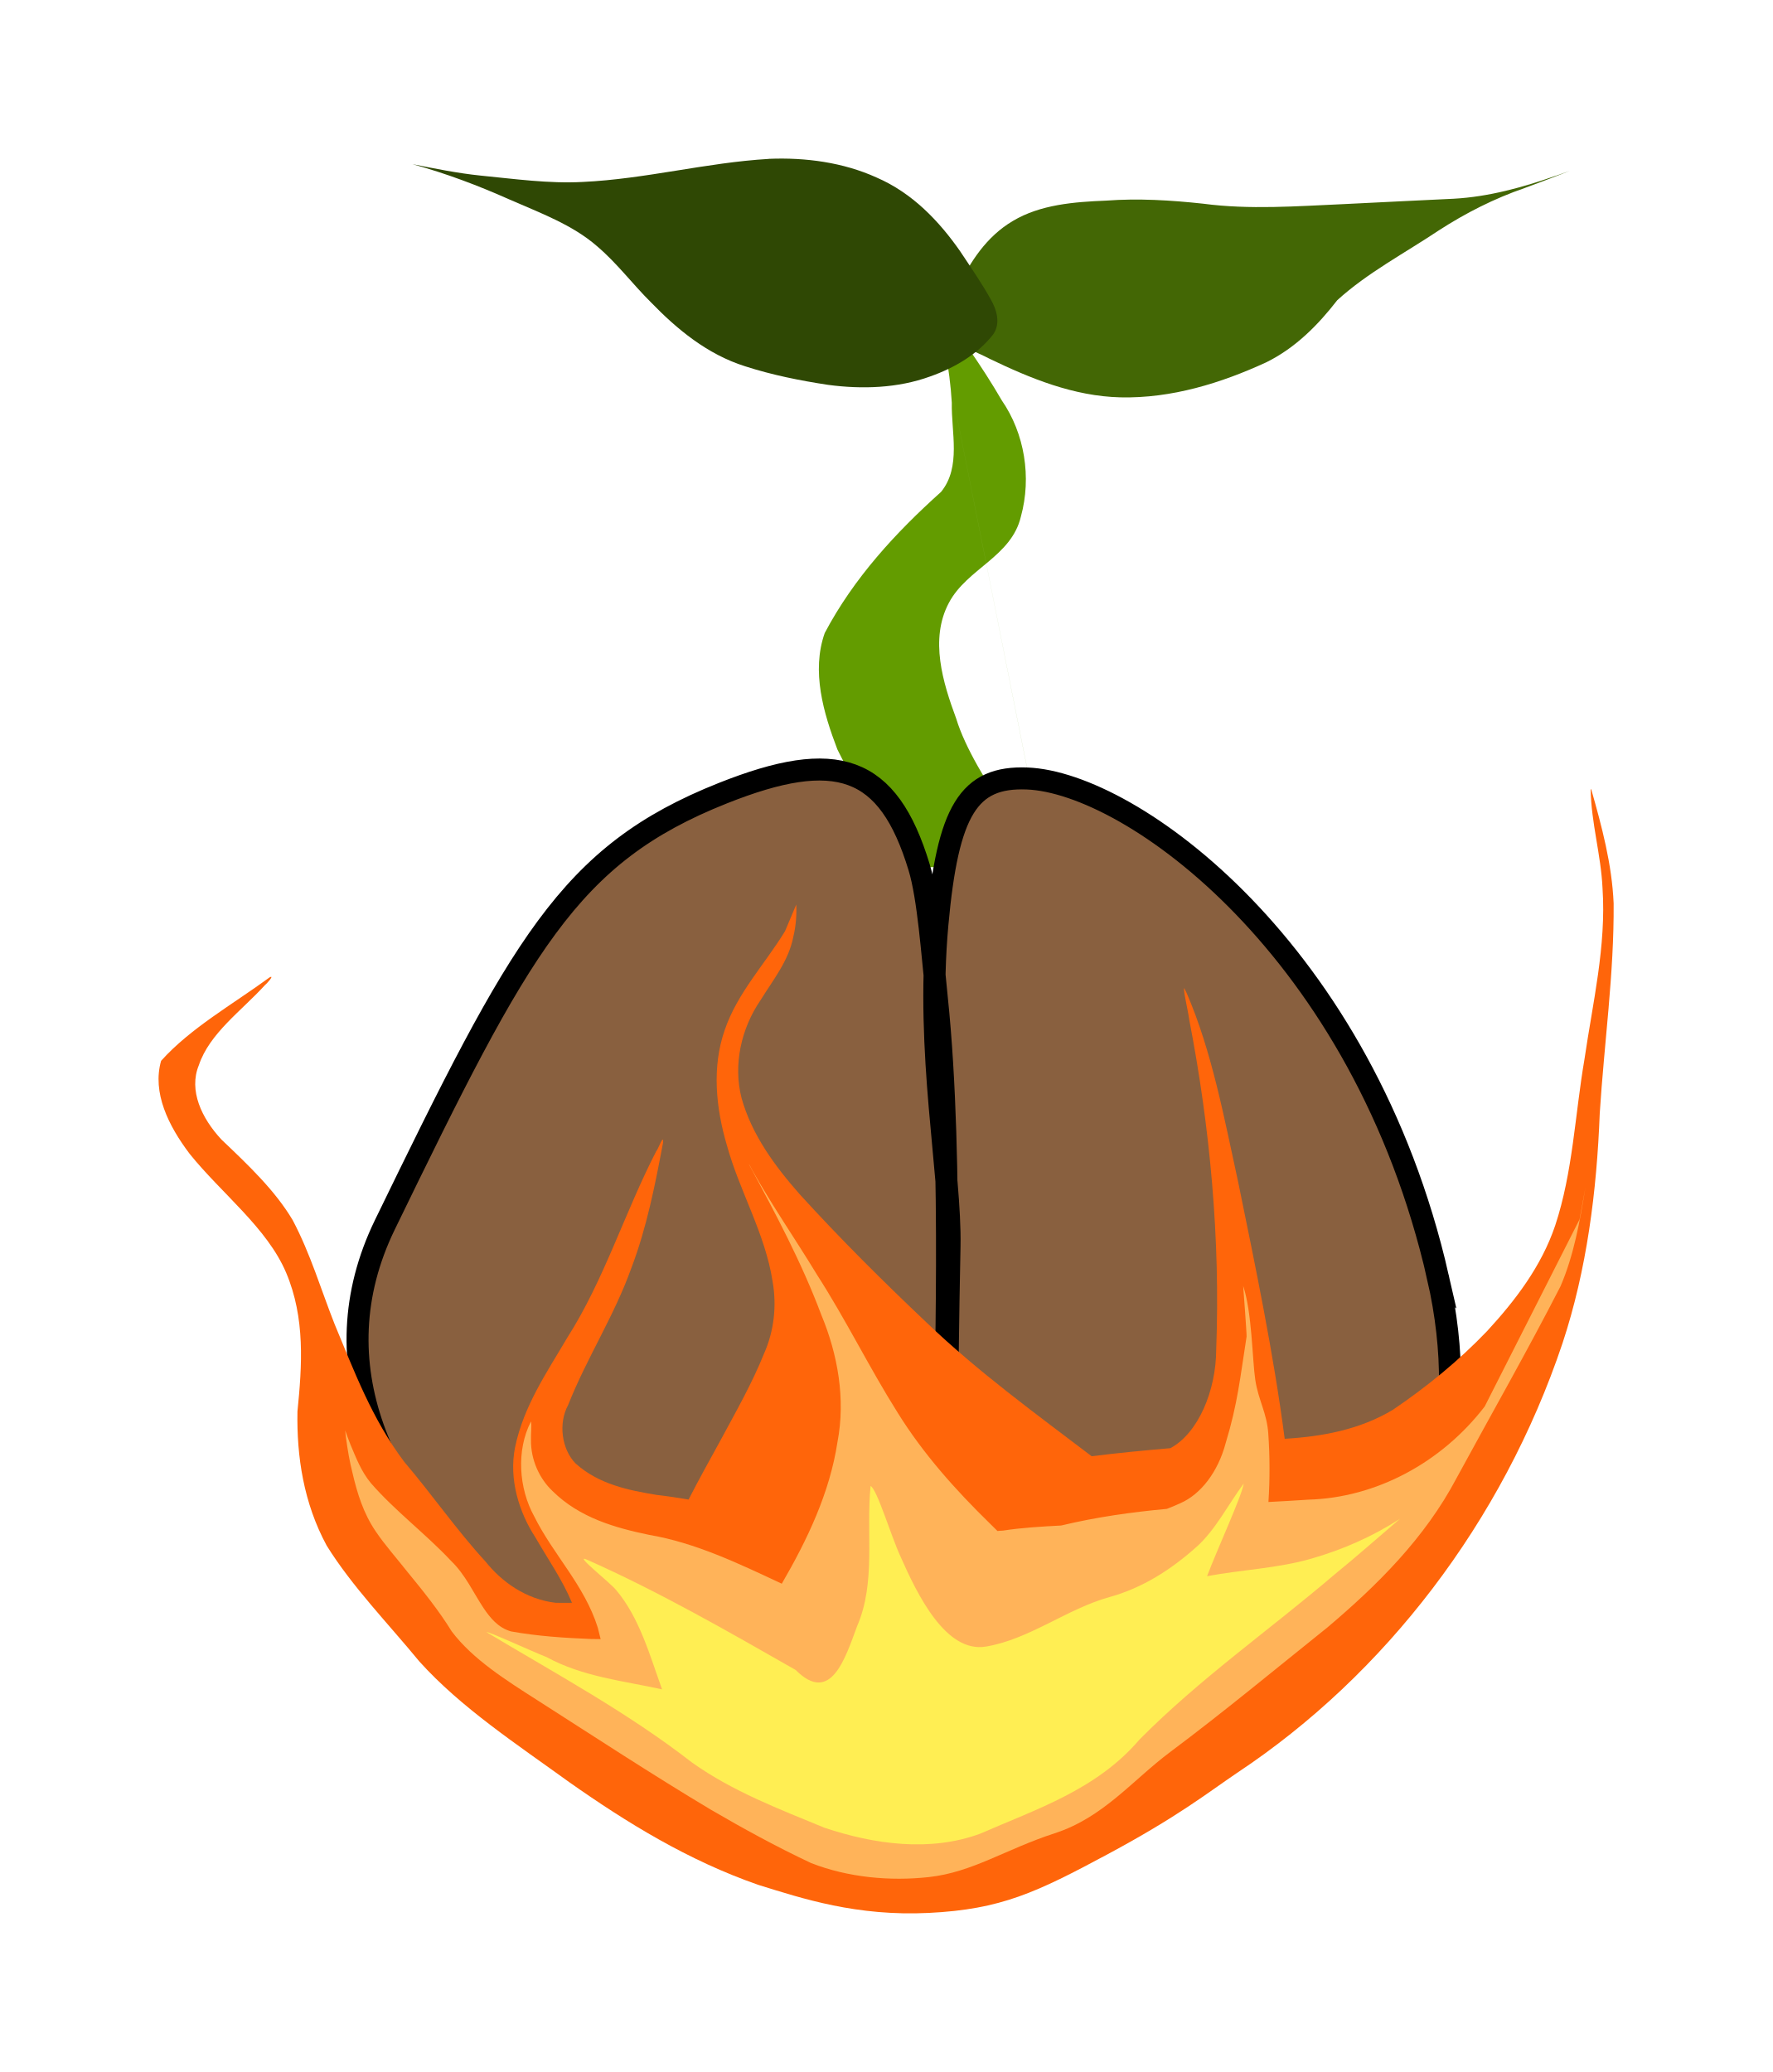
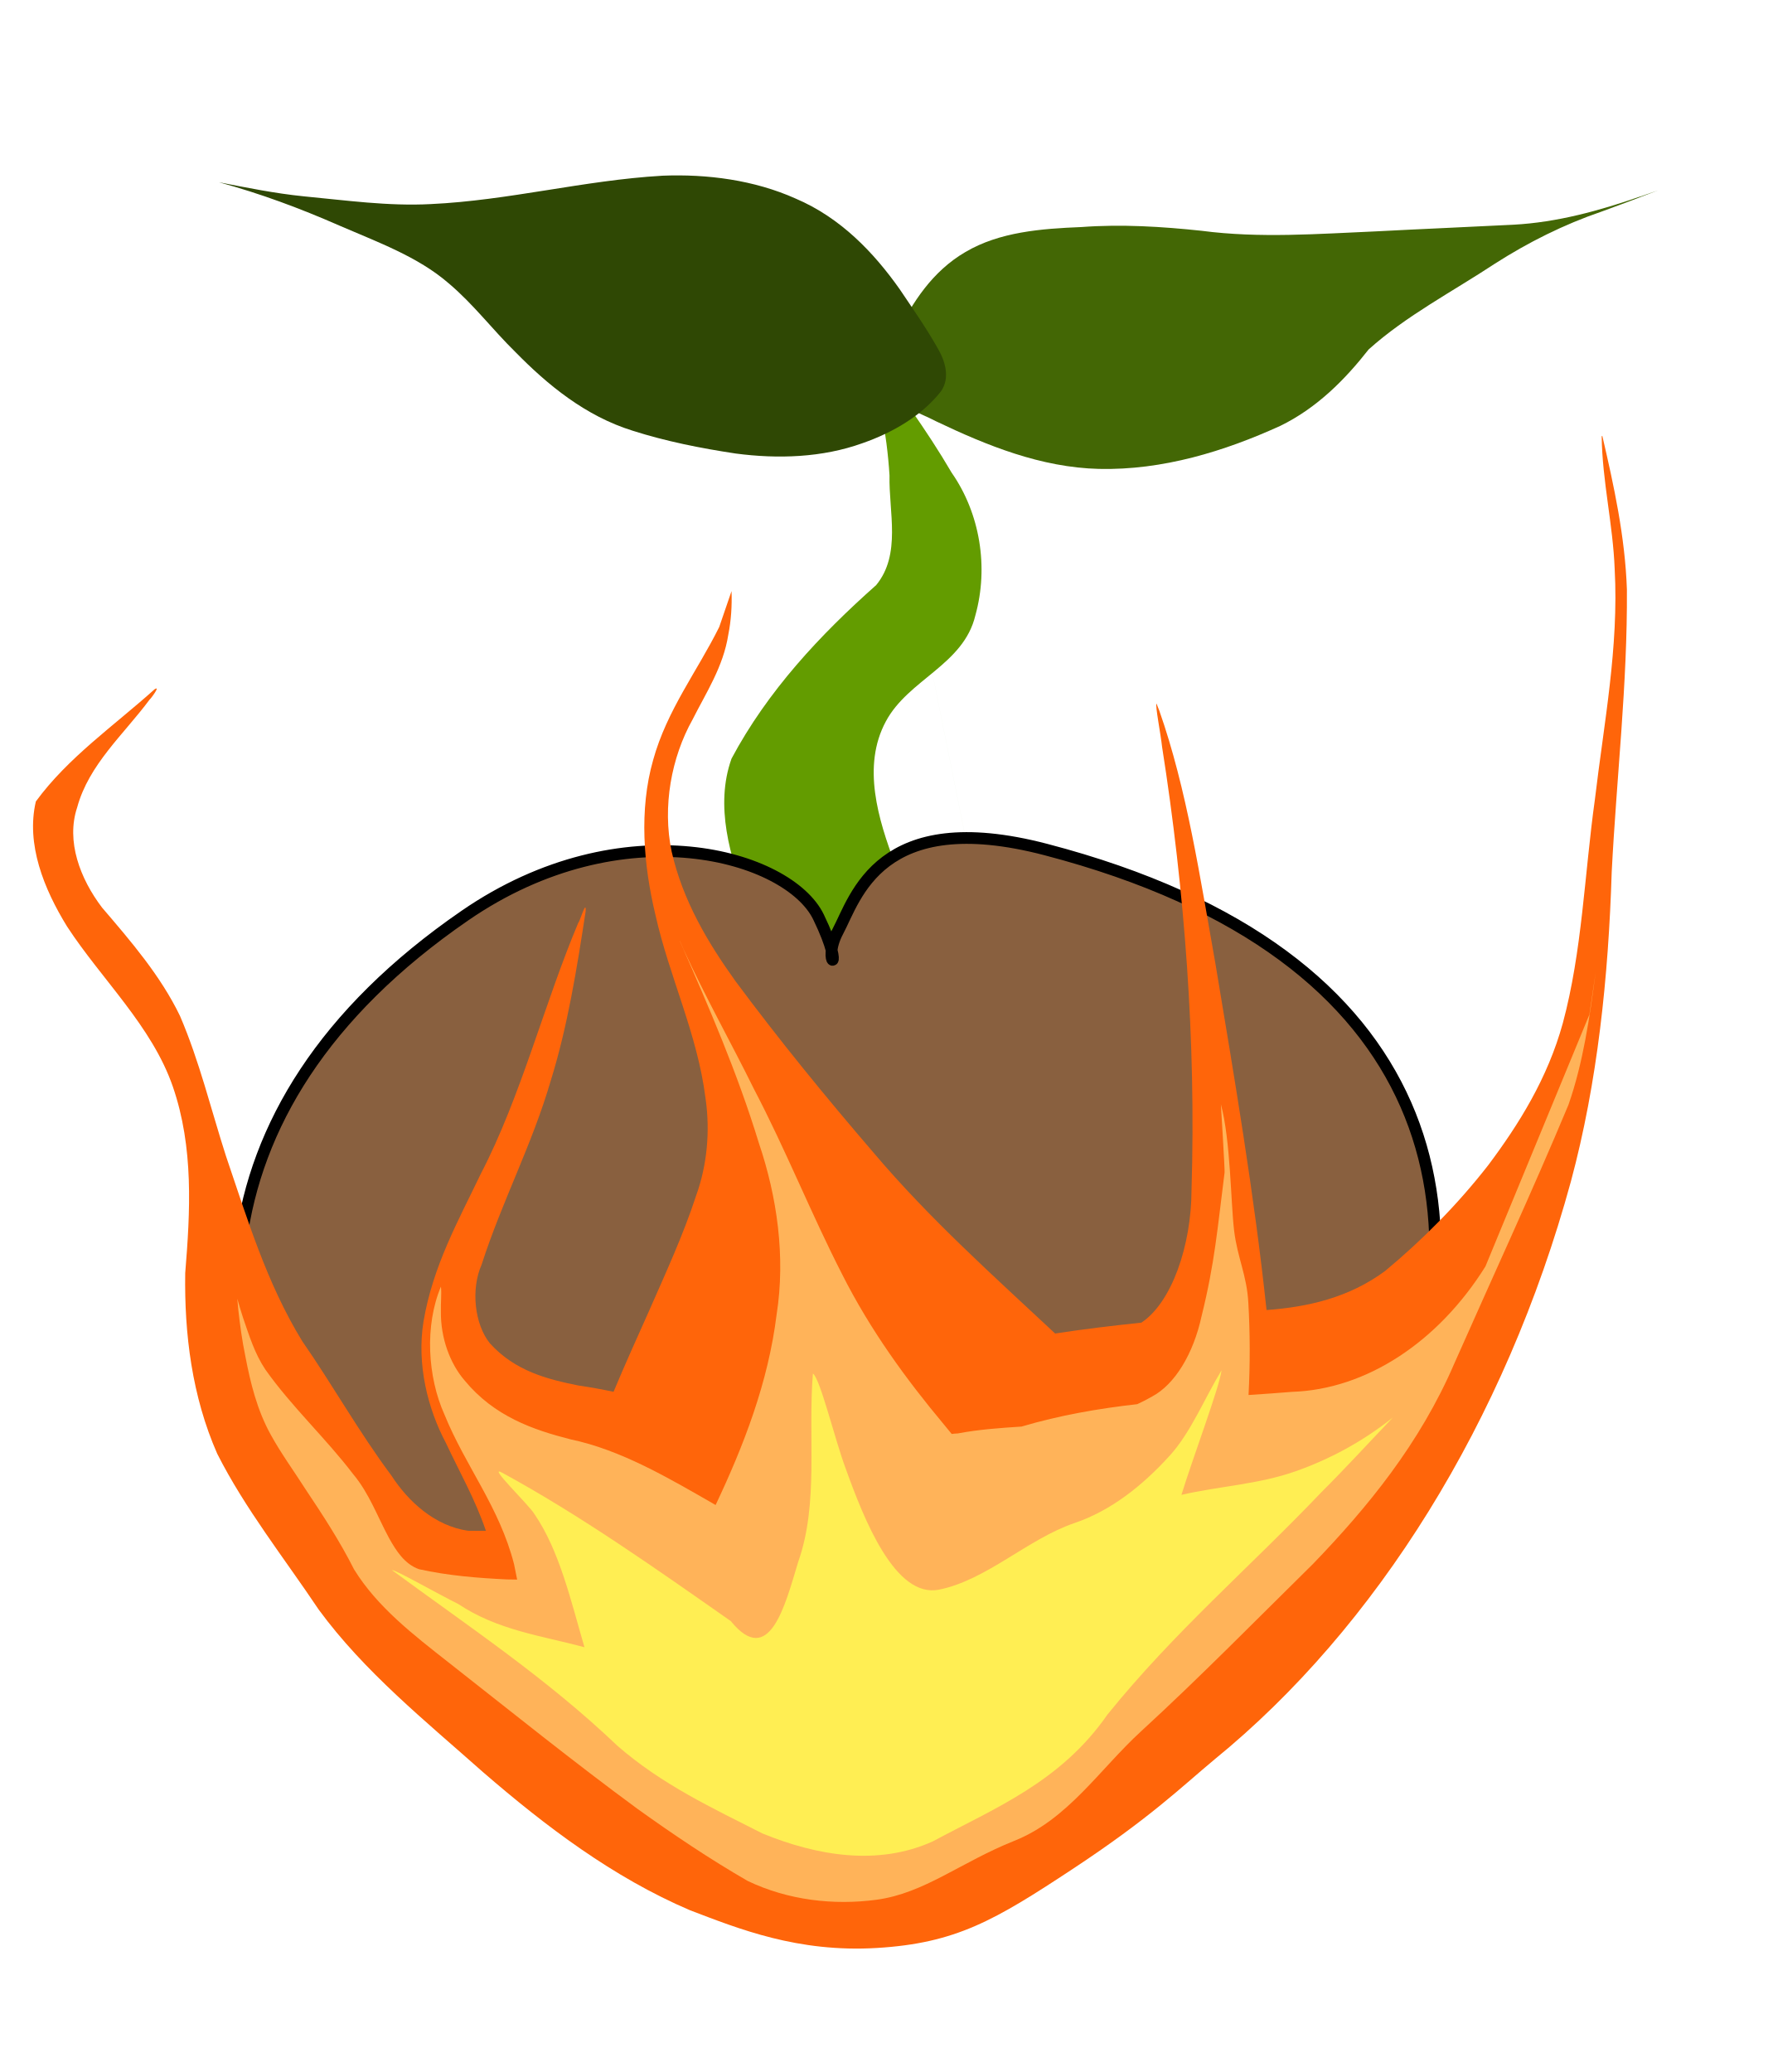
<svg xmlns="http://www.w3.org/2000/svg" width="55.855mm" height="65.301mm" viewBox="0 0 55.855 65.301" version="1.1" id="svg5">
  <defs id="defs2" />
  <g id="layer7" style="display:inline" transform="translate(-22.69637,-76.9651)">
-     <path id="path119946" style="fill:#639c00;fill-opacity:1;stroke:none;stroke-width:0.253px;stroke-linecap:butt;stroke-linejoin:miter;stroke-opacity:1" d="m 55.684,104.28 c 0,0 -2.31,-2.86 -2.853,-4.661 -0.421,-1.138 -0.845,-2.505 -0.233,-3.655 0.57,-1.081 1.973,-1.451 2.27,-2.722 0.34,-1.236 0.117,-2.614 -0.602,-3.657 -0.639,-1.103 -1.383,-2.133 -2.144,-3.144 m 0,0 c 0.284,1.049 0.503,2.123 0.568,3.214 -0.02,0.935 0.302,2.025 -0.338,2.812 -1.422,1.276 -2.753,2.716 -3.666,4.448 -0.427,1.206 -0.039,2.526 0.398,3.668 0.731,1.513 2.338,3.714 2.338,3.714 l 4.26,-0.017" />
-     <path style="fill:#436705;fill-opacity:1;stroke:none;stroke-width:0.236;stroke-linecap:butt;stroke-linejoin:miter;stroke-miterlimit:4;stroke-dasharray:none;stroke-opacity:1" d="m 71.712,82.508 c -1.028,0.36 -2.095,0.659 -3.203,0.72 -1.157,0.06 -2.315,0.108 -3.472,0.17 -1.475,0.065 -2.962,0.181 -4.431,-0.014 -1.012,-0.109 -2.035,-0.173 -3.054,-0.096 -1.008,0.04 -2.075,0.124 -2.938,0.641 -0.835,0.491 -1.351,1.3 -1.737,2.105 -0.215,0.461 -0.408,1.005 -0.163,1.488 0.252,0.389 0.76,0.533 1.169,0.751 1.276,0.615 2.648,1.18 4.12,1.215 1.613,0.037 3.179,-0.451 4.598,-1.105 0.927,-0.457 1.639,-1.187 2.236,-1.957 0.95,-0.865 2.128,-1.483 3.205,-2.203 0.837,-0.541 1.739,-1.001 2.703,-1.333 0.476,-0.174 0.948,-0.356 1.419,-0.54 -0.15,0.053 -0.3,0.106 -0.45,0.159 z" id="path126991" />
-     <path style="display:inline;fill:#2f4804;fill-opacity:1;stroke:none;stroke-width:0.236;stroke-linecap:butt;stroke-linejoin:miter;stroke-miterlimit:4;stroke-dasharray:none;stroke-opacity:1" d="m 46.923,81.973 c -1.971,0.116 -3.885,0.634 -5.859,0.726 -1.08,0.058 -2.153,-0.096 -3.223,-0.2 -0.724,-0.074 -1.435,-0.22 -2.147,-0.36 1.053,0.289 2.067,0.672 3.052,1.111 0.964,0.423 1.989,0.795 2.77,1.479 0.629,0.536 1.113,1.189 1.693,1.764 0.818,0.844 1.772,1.639 2.968,2.016 0.846,0.273 1.728,0.451 2.614,0.585 1.073,0.144 2.198,0.106 3.213,-0.263 0.778,-0.273 1.512,-0.71 1.994,-1.332 0.238,-0.348 0.106,-0.778 -0.09,-1.115 -0.288,-0.516 -0.628,-1.007 -0.957,-1.503 -0.659,-0.944 -1.502,-1.836 -2.64,-2.325 -1.042,-0.472 -2.23,-0.633 -3.388,-0.585 z" id="path126991-5" />
+     <path id="path119946" style="fill:#639c00;fill-opacity:1;stroke:none;stroke-width:0.313px;stroke-linecap:butt;stroke-linejoin:miter;stroke-opacity:1" d="m 54.447,109.924 c 0,0 -2.872,-3.515 -3.547,-5.729 -0.524,-1.399 -1.05,-3.079 -0.289,-4.493 0.709,-1.329 2.453,-1.783 2.822,-3.345 0.423,-1.52 0.146,-3.213 -0.748,-4.495 -0.794,-1.356 -1.719,-2.622 -2.665,-3.865 m 0,0 c 0.353,1.29 0.625,2.61 0.707,3.951 -0.025,1.149 0.376,2.489 -0.42,3.457 -1.768,1.568 -3.423,3.338 -4.558,5.468 -0.531,1.483 -0.048,3.105 0.495,4.509 0.908,1.86 2.907,4.565 2.907,4.565 l 5.297,-0.021" />
+     <path style="fill:#436705;fill-opacity:1;stroke:none;stroke-width:0.292;stroke-linecap:butt;stroke-linejoin:miter;stroke-miterlimit:4;stroke-dasharray:none;stroke-opacity:1" d="m 74.373,83.162 c -1.278,0.443 -2.605,0.811 -3.982,0.885 -1.438,0.074 -2.878,0.133 -4.316,0.209 -1.834,0.079 -3.682,0.223 -5.509,-0.017 -1.259,-0.134 -2.53,-0.213 -3.796,-0.118 -1.253,0.05 -2.58,0.152 -3.653,0.788 -1.038,0.604 -1.68,1.598 -2.16,2.588 -0.267,0.566 -0.507,1.235 -0.203,1.829 0.313,0.479 0.945,0.655 1.453,0.923 1.586,0.756 3.292,1.45 5.122,1.494 2.005,0.046 3.953,-0.554 5.716,-1.358 1.152,-0.562 2.038,-1.459 2.78,-2.406 1.181,-1.063 2.645,-1.823 3.985,-2.708 1.04,-0.665 2.162,-1.23 3.36,-1.639 0.591,-0.214 1.179,-0.437 1.764,-0.664 -0.186,0.065 -0.373,0.13 -0.559,0.195 z" id="path126991" />
+     <path style="display:inline;fill:#2f4804;fill-opacity:1;stroke:none;stroke-width:0.292;stroke-linecap:butt;stroke-linejoin:miter;stroke-miterlimit:4;stroke-dasharray:none;stroke-opacity:1" d="m 43.555,82.504 c -2.451,0.142 -4.83,0.779 -7.284,0.893 -1.342,0.071 -2.676,-0.119 -4.007,-0.245 -0.9,-0.091 -1.785,-0.271 -2.669,-0.443 1.308,0.356 2.57,0.827 3.795,1.365 1.198,0.52 2.473,0.977 3.443,1.818 0.782,0.658 1.383,1.461 2.105,2.168 1.017,1.037 2.203,2.014 3.69,2.478 1.052,0.336 2.149,0.554 3.249,0.72 1.334,0.177 2.732,0.13 3.994,-0.324 0.967,-0.336 1.879,-0.873 2.479,-1.637 0.295,-0.428 0.132,-0.956 -0.112,-1.37 -0.358,-0.634 -0.781,-1.238 -1.19,-1.847 -0.819,-1.161 -1.867,-2.257 -3.282,-2.858 -1.296,-0.58 -2.773,-0.778 -4.212,-0.719 z" id="path126991-5" />
  </g>
  <g id="layer1" style="display:inline" transform="translate(-22.69637,-76.9651)">
-     <path id="path846" style="fill:#89603f;fill-rule:evenodd;stroke:#000000;stroke-width:0.693" d="m 68.008,117.212 c 2.142,9.368 -4.973,15.681 -15.011,15.681 -10.037,0 -22.426,-8.575 -18.174,-17.325 4.286,-8.82 5.782,-11.669 10.651,-13.605 3.581,-1.424 5.21,-0.895 6.188,2.34 0.289,0.957 0.41,2.719 0.554,4.094 0.558,5.324 0.204,12.697 0.295,13.716 0.054,0.603 0.004,-0.784 0.107,-5.865 0.047,-2.333 -0.75,-6.088 -0.382,-10.145 0.327,-3.607 0.986,-4.676 2.829,-4.603 3.285,0.13 10.583,5.387 12.944,15.713 z" />
+     <path id="path846" style="fill:#89603f;fill-rule:evenodd;stroke:#000000;stroke-width:0.369;stroke-miterlimit:4;stroke-dasharray:none" d="m 49.878,137.846 c -10.385,0.546 -30.45,-19.691 -12.529,-32.027 4.981,-3.429 10.201,-1.892 11.14,0.045 0.938,1.937 0.044,1.52 0.611,0.453 0.568,-1.067 1.3,-3.952 6.553,-2.578 25.288,6.611 5.444,33.517 -5.775,34.107 z" />
    <g id="g51019-0" transform="matrix(1.006224,0.05250018,0.1185525,1,17.69808,2.064908)" />
  </g>
  <g id="layer5" style="display:inline" transform="translate(-22.69637,-76.9651)">
-     <path id="path5361" style="fill:#ff650a;fill-opacity:1;stroke:none;stroke-width:0.154;stroke-linecap:butt;stroke-linejoin:miter;stroke-miterlimit:4;stroke-dasharray:none;stroke-opacity:1" d="m 72.842,101.833 -0.02,0.015 c 0.017,1.05 0.326,2.063 0.374,3.111 0.121,1.823 -0.31,3.609 -0.57,5.394 -0.299,1.746 -0.365,3.555 -0.922,5.236 -0.438,1.296 -1.266,2.371 -2.147,3.328 -0.902,0.943 -1.909,1.762 -2.966,2.478 -1.044,0.629 -2.236,0.846 -3.411,0.915 -0.358,-2.739 -0.92,-5.418 -1.466,-8.092 -0.443,-2.028 -0.829,-4.121 -1.62,-5.948 -0.027,-0.055 -0.053,-0.109 -0.08,-0.164 -0.042,0.04 0.126,0.733 0.161,1.012 0.652,3.372 0.979,6.883 0.847,10.379 -0.004,1.303 -0.57,2.639 -1.444,3.109 -0.828,0.07 -1.656,0.151 -2.481,0.254 -1.781,-1.356 -3.599,-2.674 -5.218,-4.229 -1.372,-1.299 -2.713,-2.633 -3.986,-4.032 -0.78,-0.886 -1.508,-1.873 -1.829,-3.029 -0.27,-1.055 -0.007,-2.203 0.603,-3.09 0.391,-0.633 0.884,-1.237 1.028,-1.989 0.082,-0.333 0.108,-0.678 0.094,-1.02 -0.118,0.28 -0.236,0.56 -0.354,0.84 -0.633,1.038 -1.503,1.945 -1.901,3.117 -0.409,1.168 -0.278,2.453 0.065,3.62 0.401,1.463 1.212,2.793 1.444,4.306 0.135,0.761 0.046,1.56 -0.268,2.266 -0.377,0.94 -0.88,1.821 -1.359,2.711 -0.343,0.627 -0.694,1.255 -1.021,1.894 -0.336,-0.058 -0.672,-0.108 -1.01,-0.147 -0.887,-0.146 -1.822,-0.335 -2.549,-0.989 -0.44,-0.445 -0.552,-1.267 -0.237,-1.842 0.587,-1.486 1.45,-2.801 1.991,-4.314 0.482,-1.264 0.75,-2.619 1.002,-3.965 0.022,-0.293 -0.174,0.26 -0.212,0.271 -0.993,1.923 -1.649,4.072 -2.805,5.881 -0.638,1.087 -1.379,2.153 -1.648,3.461 -0.2,1 0.124,2.045 0.643,2.84 0.387,0.674 0.846,1.325 1.151,2.058 -0.172,0.001 -0.344,0.004 -0.516,-5.9e-4 -0.945,-0.111 -1.711,-0.674 -2.204,-1.294 -0.929,-1.012 -1.681,-2.11 -2.563,-3.145 -1.023,-1.357 -1.582,-2.867 -2.197,-4.342 -0.432,-1.093 -0.758,-2.212 -1.32,-3.276 -0.554,-0.936 -1.406,-1.743 -2.243,-2.539 -0.629,-0.674 -1.041,-1.553 -0.716,-2.345 0.334,-1.004 1.341,-1.711 2.081,-2.523 0.035,-0.021 0.331,-0.342 0.147,-0.245 -1.165,0.853 -2.491,1.596 -3.417,2.629 -0.286,1.001 0.231,2.047 0.9,2.931 1.005,1.251 2.439,2.329 3.041,3.748 0.603,1.426 0.502,2.923 0.356,4.367 -0.027,1.422 0.193,2.886 0.921,4.232 0.802,1.291 1.928,2.444 2.921,3.652 1.31,1.454 3.071,2.609 4.732,3.81 1.799,1.266 3.737,2.462 5.951,3.231 1.401,0.435 3.096,0.995 5.373,0.883 2.277,-0.112 3.392,-0.647 5.629,-1.847 2.237,-1.201 3.134,-1.924 4.085,-2.568 4.644,-3.082 8.363,-7.902 10.253,-13.539 0.766,-2.317 1.079,-4.786 1.173,-7.242 0.139,-2.208 0.455,-4.405 0.438,-6.622 -0.053,-1.235 -0.374,-2.428 -0.708,-3.6 z" />
+     <path id="path5361" style="fill:#ff650a;fill-opacity:1;stroke:none;stroke-width:0.186;stroke-linecap:butt;stroke-linejoin:miter;stroke-miterlimit:4;stroke-dasharray:none;stroke-opacity:1" d="m 73.191,90.698 -0.022,0.021 c 0.019,1.413 0.357,2.776 0.41,4.186 0.133,2.452 -0.34,4.856 -0.624,7.258 -0.328,2.349 -0.4,4.784 -1.01,7.046 -0.48,1.744 -1.387,3.191 -2.351,4.478 -0.989,1.269 -2.091,2.371 -3.249,3.334 -1.144,0.847 -2.45,1.138 -3.737,1.231 -0.392,-3.685 -1.008,-7.29 -1.606,-10.888 -0.485,-2.729 -0.908,-5.545 -1.774,-8.004 -0.029,-0.074 -0.058,-0.147 -0.088,-0.221 -0.046,0.053 0.138,0.987 0.176,1.362 0.714,4.538 1.072,9.262 0.928,13.966 -0.004,1.753 -0.625,3.551 -1.581,4.183 -0.907,0.095 -1.813,0.203 -2.717,0.342 -1.951,-1.825 -3.942,-3.598 -5.715,-5.691 -1.503,-1.748 -2.971,-3.544 -4.366,-5.425 -0.854,-1.192 -1.652,-2.52 -2.004,-4.076 -0.296,-1.419 -0.008,-2.965 0.66,-4.158 0.429,-0.852 0.969,-1.665 1.126,-2.676 0.09,-0.448 0.118,-0.912 0.102,-1.372 -0.129,0.377 -0.259,0.754 -0.388,1.131 -0.693,1.397 -1.647,2.617 -2.083,4.194 -0.447,1.572 -0.305,3.301 0.071,4.871 0.439,1.968 1.327,3.759 1.581,5.794 0.148,1.024 0.05,2.099 -0.293,3.05 -0.413,1.264 -0.964,2.451 -1.488,3.647 -0.376,0.844 -0.76,1.688 -1.118,2.548 -0.368,-0.078 -0.736,-0.145 -1.106,-0.198 -0.971,-0.196 -1.996,-0.45 -2.792,-1.331 -0.482,-0.599 -0.604,-1.704 -0.26,-2.479 0.643,-1.999 1.588,-3.769 2.181,-5.805 0.528,-1.701 0.822,-3.524 1.098,-5.335 0.024,-0.395 -0.19,0.35 -0.232,0.365 -1.088,2.587 -1.806,5.479 -3.073,7.914 -0.699,1.463 -1.51,2.897 -1.805,4.657 -0.219,1.345 0.135,2.752 0.705,3.822 0.424,0.907 0.927,1.783 1.261,2.77 -0.188,0.001 -0.376,0.005 -0.565,-7.8e-4 -1.035,-0.15 -1.874,-0.907 -2.414,-1.742 -1.018,-1.362 -1.841,-2.839 -2.807,-4.231 -1.121,-1.826 -1.732,-3.858 -2.407,-5.843 -0.473,-1.471 -0.831,-2.976 -1.446,-4.408 -0.607,-1.259 -1.54,-2.346 -2.457,-3.416 -0.689,-0.907 -1.14,-2.089 -0.784,-3.156 0.366,-1.351 1.469,-2.303 2.28,-3.395 0.038,-0.028 0.363,-0.46 0.161,-0.33 -1.277,1.148 -2.728,2.148 -3.743,3.537 -0.314,1.347 0.253,2.755 0.986,3.944 1.101,1.684 2.671,3.134 3.331,5.043 0.661,1.918 0.549,3.933 0.39,5.876 -0.03,1.913 0.212,3.883 1.009,5.694 0.878,1.737 2.112,3.289 3.199,4.914 1.434,1.956 3.363,3.51 5.183,5.126 1.971,1.704 4.093,3.313 6.518,4.348 1.535,0.585 3.392,1.338 5.886,1.188 2.494,-0.15 3.716,-0.87 6.166,-2.486 2.45,-1.616 3.433,-2.589 4.475,-3.456 5.087,-4.146 9.16,-10.633 11.231,-18.218 0.839,-3.118 1.182,-6.44 1.285,-9.745 0.152,-2.97 0.499,-5.928 0.479,-8.911 -0.058,-1.662 -0.409,-3.267 -0.776,-4.844 z" />
  </g>
  <g id="layer4" style="display:inline" transform="translate(-22.69637,-76.9651)">
-     <path id="path5361-3" style="display:inline;fill:#ffb359;fill-opacity:1;stroke:none;stroke-width:0.152;stroke-linecap:butt;stroke-linejoin:miter;stroke-miterlimit:4;stroke-dasharray:none;stroke-opacity:1" d="m 46.301,113.661 c -2.66e-4,5.8e-4 0.001,0.004 0.005,0.014 0.83,1.536 1.654,3.083 2.269,4.722 0.524,1.257 0.772,2.664 0.512,4.016 -0.243,1.6 -0.951,3.079 -1.755,4.464 -1.358,-0.636 -2.719,-1.29 -4.175,-1.538 -1.074,-0.223 -2.193,-0.537 -3.046,-1.379 -0.415,-0.391 -0.692,-0.988 -0.682,-1.618 -0.007,-0.187 0.025,-0.421 0.001,-0.58 -0.472,0.912 -0.385,2.114 0.101,2.994 0.606,1.216 1.581,2.164 2.003,3.506 0.03,0.12 0.06,0.241 0.09,0.362 -0.1,-0.002 -0.2,-0.001 -0.3,-0.004 -0.843,-0.034 -1.692,-0.089 -2.522,-0.239 -0.417,-0.118 -0.665,-0.44 -0.863,-0.73 -0.335,-0.502 -0.569,-1.049 -1.032,-1.497 -0.793,-0.847 -1.774,-1.582 -2.527,-2.452 -0.306,-0.372 -0.464,-0.796 -0.639,-1.208 -0.06,-0.149 -0.115,-0.3 -0.167,-0.45 0.009,0.084 0.019,0.169 0.028,0.253 0.05,0.365 0.11,0.729 0.203,1.091 0.147,0.629 0.338,1.262 0.73,1.839 0.298,0.442 0.668,0.853 1.002,1.279 0.5,0.61 0.995,1.225 1.396,1.877 0.667,0.882 1.711,1.536 2.715,2.178 1.808,1.156 3.597,2.331 5.452,3.44 1.023,0.596 2.068,1.169 3.16,1.682 1.156,0.45 2.47,0.576 3.707,0.44 1.378,-0.151 2.423,-0.88 3.964,-1.38 1.541,-0.5 2.451,-1.673 3.644,-2.564 1.683,-1.258 3.31,-2.608 4.954,-3.926 1.56,-1.32 3.065,-2.805 4.066,-4.702 1.094,-2.014 2.228,-4.002 3.276,-6.045 0.421,-0.977 0.611,-2.048 0.784,-3.106 -0.06,0.33 -0.121,0.661 -0.181,0.991 -0.997,1.967 -1.994,3.933 -2.991,5.9 -1.371,1.786 -3.441,2.878 -5.555,2.937 -0.419,0.029 -0.84,0.051 -1.26,0.074 0.047,-0.719 0.045,-1.442 -0.005,-2.153 -0.042,-0.654 -0.313,-1.051 -0.41,-1.699 -0.096,-0.648 -0.101,-2.121 -0.381,-2.957 0,0 0.117,1.549 0.107,1.598 -0.206,1.313 -0.281,2.112 -0.661,3.362 -0.238,0.894 -0.776,1.603 -1.422,1.885 -0.143,0.067 -0.287,0.127 -0.431,0.181 -1.119,0.103 -2.23,0.26 -3.328,0.524 -0.615,0.033 -1.229,0.067 -1.837,0.161 -0.057,0.002 -0.114,0.005 -0.171,0.012 -0.075,-0.073 -0.15,-0.146 -0.223,-0.221 -1.093,-1.065 -2.12,-2.213 -2.928,-3.517 -0.893,-1.418 -1.629,-2.93 -2.537,-4.34 -0.665,-1.098 -1.399,-2.154 -2.027,-3.274 -0.015,-0.024 -0.108,-0.207 -0.11,-0.203 z" />
+     <path id="path5361-3" style="display:inline;fill:#ffb359;fill-opacity:1;stroke:none;stroke-width:0.184;stroke-linecap:butt;stroke-linejoin:miter;stroke-miterlimit:4;stroke-dasharray:none;stroke-opacity:1" d="m 44.118,106.614 c -2.91e-4,7.7e-4 0.002,0.005 0.006,0.018 0.909,2.067 1.812,4.149 2.485,6.354 0.574,1.692 0.846,3.585 0.561,5.404 -0.266,2.154 -1.042,4.144 -1.923,6.007 -1.488,-0.856 -2.979,-1.736 -4.573,-2.07 -1.177,-0.3 -2.403,-0.722 -3.337,-1.856 -0.454,-0.526 -0.758,-1.33 -0.747,-2.176 -0.008,-0.252 0.027,-0.566 0.001,-0.781 -0.517,1.227 -0.422,2.845 0.11,4.029 0.664,1.636 1.731,2.911 2.194,4.717 0.032,0.162 0.066,0.325 0.098,0.487 -0.11,-0.002 -0.219,-0.001 -0.329,-0.005 -0.923,-0.045 -1.853,-0.119 -2.763,-0.322 -0.457,-0.159 -0.728,-0.592 -0.945,-0.982 -0.367,-0.676 -0.624,-1.411 -1.131,-2.014 -0.868,-1.14 -1.943,-2.129 -2.768,-3.299 -0.335,-0.5 -0.509,-1.071 -0.7,-1.625 -0.066,-0.201 -0.126,-0.403 -0.183,-0.606 0.01,0.113 0.02,0.227 0.031,0.34 0.054,0.491 0.121,0.982 0.222,1.469 0.161,0.846 0.37,1.698 0.799,2.474 0.326,0.594 0.732,1.148 1.097,1.721 0.548,0.821 1.089,1.649 1.529,2.525 0.73,1.187 1.875,2.067 2.973,2.93 1.981,1.555 3.941,3.137 5.972,4.629 1.12,0.802 2.265,1.573 3.461,2.263 1.266,0.606 2.706,0.775 4.061,0.592 1.51,-0.204 2.654,-1.184 4.342,-1.857 1.688,-0.673 2.685,-2.251 3.992,-3.45 1.844,-1.692 3.626,-3.509 5.426,-5.283 1.709,-1.776 3.357,-3.774 4.454,-6.327 1.198,-2.71 2.44,-5.384 3.589,-8.135 0.461,-1.315 0.669,-2.755 0.858,-4.179 -0.066,0.444 -0.132,0.889 -0.198,1.334 -1.092,2.646 -2.184,5.292 -3.276,7.938 -1.502,2.403 -3.77,3.873 -6.085,3.952 -0.459,0.039 -0.92,0.068 -1.38,0.1 0.051,-0.967 0.049,-1.94 -0.006,-2.897 -0.046,-0.88 -0.343,-1.415 -0.449,-2.287 -0.105,-0.872 -0.111,-2.854 -0.417,-3.979 0,0 0.129,2.085 0.117,2.15 -0.226,1.767 -0.307,2.842 -0.724,4.523 -0.26,1.203 -0.849,2.158 -1.557,2.536 -0.156,0.091 -0.314,0.171 -0.472,0.243 -1.225,0.138 -2.443,0.35 -3.646,0.706 -0.673,0.044 -1.347,0.09 -2.012,0.217 -0.062,0.002 -0.125,0.006 -0.188,0.016 -0.082,-0.099 -0.164,-0.197 -0.244,-0.297 -1.197,-1.433 -2.322,-2.978 -3.207,-4.732 -0.978,-1.908 -1.785,-3.943 -2.779,-5.839 -0.728,-1.478 -1.532,-2.898 -2.22,-4.406 -0.017,-0.033 -0.118,-0.279 -0.12,-0.273 z" />
  </g>
  <g id="layer6" style="display:inline" transform="translate(-22.69637,-76.9651)">
-     <path id="path5361-3-6" style="display:inline;fill:#ffee53;fill-opacity:1;stroke:none;stroke-width:0.152;stroke-linecap:butt;stroke-linejoin:miter;stroke-miterlimit:4;stroke-dasharray:none;stroke-opacity:1" d="m 60.399,125.718 c -0.803,0.721 -1.711,1.296 -2.739,1.58 -1.343,0.371 -2.528,1.335 -3.899,1.561 -1.26,0.207 -2.152,-1.627 -2.685,-2.833 -0.306,-0.66 -0.735,-2.115 -0.945,-2.229 -0.148,1.475 0.174,3.034 -0.423,4.413 -0.378,1.018 -0.829,2.495 -1.938,1.386 -2.157,-1.231 -4.312,-2.469 -6.565,-3.471 -0.489,-0.224 0.759,0.745 0.919,0.967 0.722,0.859 1.049,2.039 1.436,3.115 -1.229,-0.27 -2.494,-0.395 -3.634,-1.014 -0.538,-0.215 -1.834,-0.815 -1.9,-0.79 2.191,1.314 4.436,2.524 6.481,4.112 1.286,0.914 2.75,1.466 4.174,2.055 1.568,0.522 3.321,0.768 4.899,0.187 1.768,-0.774 3.677,-1.386 5.025,-2.969 1.909,-1.927 4.106,-3.458 6.147,-5.202 0.699,-0.568 1.376,-1.17 2.063,-1.756 -0.878,0.568 -1.816,0.976 -2.797,1.258 -1.07,0.308 -2.194,0.347 -3.284,0.552 0.331,-0.877 1.096,-2.525 1.155,-2.919 -0.496,0.666 -0.883,1.454 -1.488,1.997 z" />
+     <path id="path5361-3-6" style="display:inline;fill:#ffee53;fill-opacity:1;stroke:none;stroke-width:0.184;stroke-linecap:butt;stroke-linejoin:miter;stroke-miterlimit:4;stroke-dasharray:none;stroke-opacity:1" d="m 59.56,122.838 c -0.879,0.97 -1.874,1.744 -3,2.126 -1.472,0.5 -2.77,1.796 -4.271,2.1 -1.38,0.279 -2.357,-2.189 -2.941,-3.811 -0.335,-0.888 -0.805,-2.845 -1.035,-2.999 -0.162,1.984 0.191,4.082 -0.464,5.938 -0.414,1.37 -0.908,3.357 -2.123,1.864 -2.363,-1.656 -4.723,-3.323 -7.192,-4.67 -0.535,-0.301 0.831,1.002 1.007,1.301 0.79,1.155 1.149,2.743 1.573,4.192 -1.346,-0.363 -2.732,-0.531 -3.981,-1.365 -0.59,-0.289 -2.009,-1.097 -2.082,-1.064 2.4,1.768 4.859,3.396 7.099,5.533 1.409,1.23 3.012,1.972 4.572,2.765 1.717,0.703 3.637,1.033 5.367,0.251 1.936,-1.041 4.028,-1.865 5.504,-3.995 2.091,-2.593 4.497,-4.653 6.733,-6.999 0.766,-0.764 1.507,-1.574 2.26,-2.363 -0.962,0.764 -1.989,1.313 -3.063,1.692 -1.172,0.414 -2.403,0.467 -3.597,0.743 0.363,-1.181 1.201,-3.397 1.265,-3.927 -0.543,0.896 -0.967,1.956 -1.63,2.687 z" />
  </g>
</svg>
